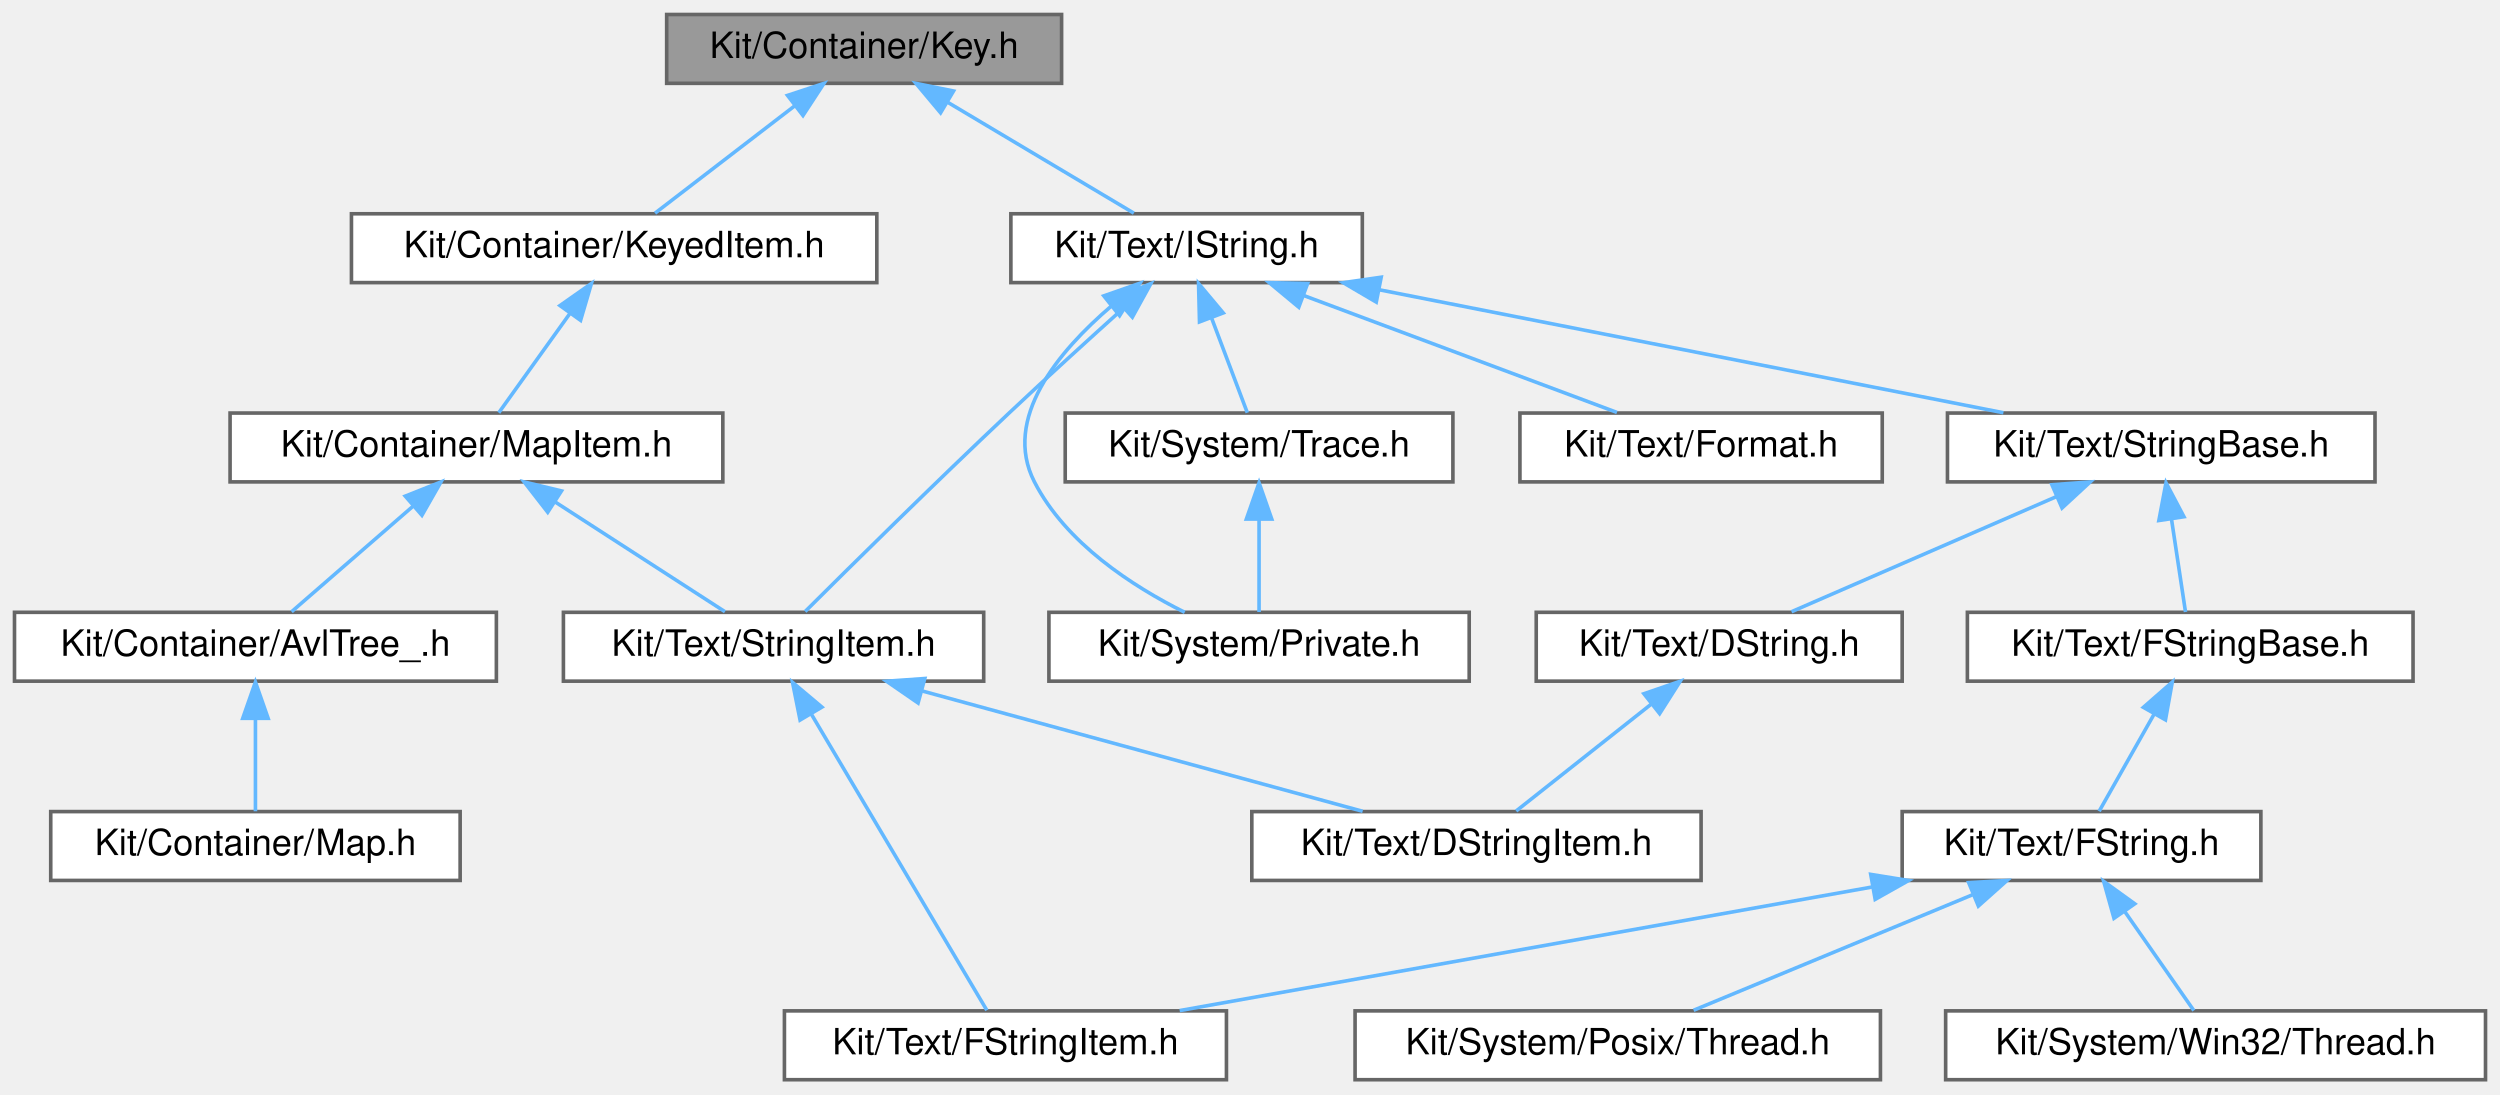
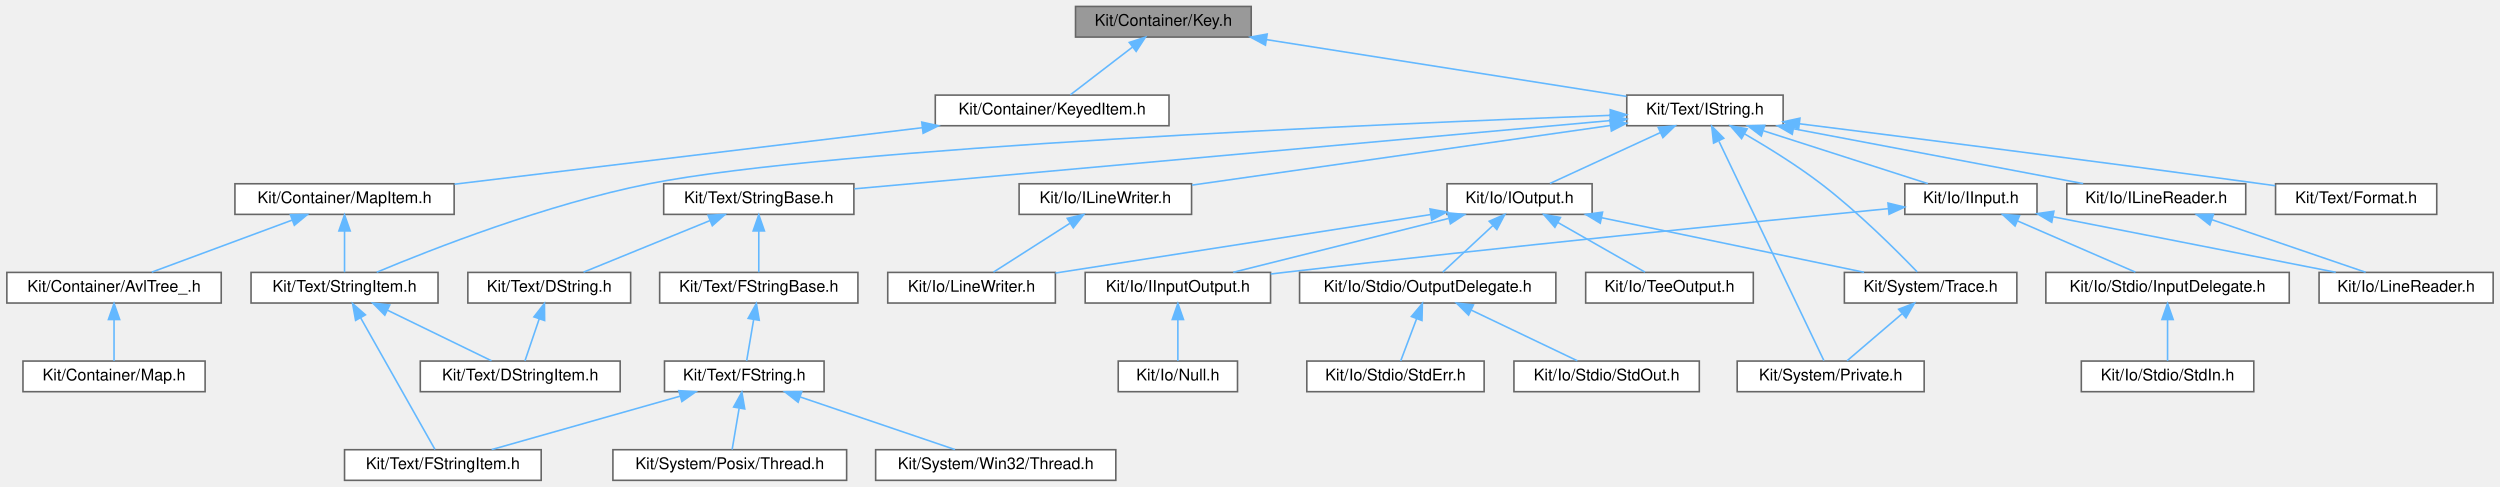
- <svg xmlns="http://www.w3.org/2000/svg" xmlns:xlink="http://www.w3.org/1999/xlink" width="690pt" height="302pt" viewBox="0.00 0.00 690.00 302.00">
+ <svg xmlns="http://www.w3.org/2000/svg" xmlns:xlink="http://www.w3.org/1999/xlink" width="1551pt" height="302pt" viewBox="0.00 0.00 1550.50 302.00">
  <g id="graph0" class="graph" transform="scale(1 1) rotate(0) translate(4 298)">
    <g id="Node000001" class="node">
      <g id="a_Node000001">
        <a xlink:title=" ">
-           <polygon fill="#999999" stroke="#666666" points="289,-294 180,-294 180,-275 289,-275 289,-294" />
-           <text text-anchor="middle" x="234.5" y="-282" font-family="Helvetica,sans-Serif" font-size="10.00">Kit/Container/Key.h</text>
+           <polygon fill="#999999" stroke="#666666" points="772,-294 663,-294 663,-275 772,-275 772,-294" />
+           <text text-anchor="middle" x="717.5" y="-282" font-family="Helvetica,sans-Serif" font-size="10.00">Kit/Container/Key.h</text>
        </a>
      </g>
    </g>
    <g id="Node000002" class="node">
      <g id="a_Node000002">
        <a xlink:href="_keyed_item_8h.html" target="_top" xlink:title=" ">
-           <polygon fill="white" stroke="#666666" points="238,-239 93,-239 93,-220 238,-220 238,-239" />
-           <text text-anchor="middle" x="165.5" y="-227" font-family="Helvetica,sans-Serif" font-size="10.00">Kit/Container/KeyedItem.h</text>
+           <polygon fill="white" stroke="#666666" points="721,-239 576,-239 576,-220 721,-220 721,-239" />
+           <text text-anchor="middle" x="648.5" y="-227" font-family="Helvetica,sans-Serif" font-size="10.00">Kit/Container/KeyedItem.h</text>
        </a>
      </g>
    </g>
    <g id="edge1_Node000001_Node000002" class="edge">
      <g id="a_edge1_Node000001_Node000002">
        <a xlink:title=" ">
-           <path fill="none" stroke="#63b8ff" d="M215.46,-268.88C203.04,-259.34 187.26,-247.21 176.79,-239.17" />
-           <polygon fill="#63b8ff" stroke="#63b8ff" points="213.35,-271.67 223.41,-274.98 217.62,-266.12 213.35,-271.67" />
+           <path fill="none" stroke="#63b8ff" d="M698.46,-268.88C686.04,-259.34 670.26,-247.21 659.79,-239.17" />
+           <polygon fill="#63b8ff" stroke="#63b8ff" points="696.35,-271.67 706.41,-274.98 700.62,-266.12 696.35,-271.67" />
        </a>
      </g>
    </g>
    <g id="Node000009" class="node">
      <g id="a_Node000009">
        <a xlink:href="_i_string_8h.html" target="_top" xlink:title=" ">
-           <polygon fill="white" stroke="#666666" points="372,-239 275,-239 275,-220 372,-220 372,-239" />
-           <text text-anchor="middle" x="323.5" y="-227" font-family="Helvetica,sans-Serif" font-size="10.00">Kit/Text/IString.h</text>
+           <polygon fill="white" stroke="#666666" points="1102,-239 1005,-239 1005,-220 1102,-220 1102,-239" />
+           <text text-anchor="middle" x="1053.5" y="-227" font-family="Helvetica,sans-Serif" font-size="10.00">Kit/Text/IString.h</text>
        </a>
      </g>
    </g>
    <g id="edge8_Node000001_Node000009" class="edge">
      <g id="a_edge8_Node000001_Node000009">
        <a xlink:title=" ">
-           <path fill="none" stroke="#63b8ff" d="M257.68,-269.7C273.89,-260.04 295.05,-247.44 308.94,-239.17" />
-           <polygon fill="#63b8ff" stroke="#63b8ff" points="255.6,-266.86 248.8,-274.98 259.18,-272.88 255.6,-266.86" />
+           <path fill="none" stroke="#63b8ff" d="M781.62,-273.39C846.69,-263.12 945.97,-247.46 1004.83,-238.18" />
+           <polygon fill="#63b8ff" stroke="#63b8ff" points="780.82,-269.97 771.48,-274.98 781.91,-276.88 780.82,-269.97" />
        </a>
      </g>
    </g>
    <g id="Node000003" class="node">
      <g id="a_Node000003">
        <a xlink:href="_map_item_8h.html" target="_top" xlink:title=" ">
-           <polygon fill="white" stroke="#666666" points="195.5,-184 59.5,-184 59.5,-165 195.5,-165 195.5,-184" />
-           <text text-anchor="middle" x="127.5" y="-172" font-family="Helvetica,sans-Serif" font-size="10.00">Kit/Container/MapItem.h</text>
+           <polygon fill="white" stroke="#666666" points="277.5,-184 141.5,-184 141.5,-165 277.5,-165 277.5,-184" />
+           <text text-anchor="middle" x="209.5" y="-172" font-family="Helvetica,sans-Serif" font-size="10.00">Kit/Container/MapItem.h</text>
        </a>
      </g>
    </g>
    <g id="edge2_Node000002_Node000003" class="edge">
      <g id="a_edge2_Node000002_Node000003">
        <a xlink:title=" ">
-           <path fill="none" stroke="#63b8ff" d="M153.23,-211.39C146.69,-202.27 138.93,-191.45 133.66,-184.09" />
-           <polygon fill="#63b8ff" stroke="#63b8ff" points="150.55,-213.66 159.23,-219.75 156.24,-209.58 150.55,-213.66" />
+           <path fill="none" stroke="#63b8ff" d="M567.79,-218.76C484.51,-208.7 356.05,-193.19 277.69,-183.73" />
+           <polygon fill="#63b8ff" stroke="#63b8ff" points="567.62,-222.26 577.97,-219.98 568.46,-215.31 567.62,-222.26" />
        </a>
      </g>
    </g>
    <g id="Node000004" class="node">
      <g id="a_Node000004">
        <a xlink:href="_avl_tree___8h.html" target="_top" xlink:title=" ">
          <polygon fill="white" stroke="#666666" points="133,-129 0,-129 0,-110 133,-110 133,-129" />
          <text text-anchor="middle" x="66.5" y="-117" font-family="Helvetica,sans-Serif" font-size="10.00">Kit/Container/AvlTree_.h</text>
        </a>
      </g>
    </g>
    <g id="edge3_Node000003_Node000004" class="edge">
      <g id="a_edge3_Node000003_Node000004">
        <a xlink:title=" ">
-           <path fill="none" stroke="#63b8ff" d="M110.03,-158.32C99.16,-148.87 85.56,-137.06 76.48,-129.17" />
-           <polygon fill="#63b8ff" stroke="#63b8ff" points="107.85,-161.07 117.7,-164.98 112.45,-155.78 107.85,-161.07" />
+           <path fill="none" stroke="#63b8ff" d="M176.91,-161.42C150.38,-151.59 113.57,-137.95 89.89,-129.17" />
+           <polygon fill="#63b8ff" stroke="#63b8ff" points="175.93,-164.79 186.52,-164.98 178.36,-158.23 175.93,-164.79" />
        </a>
      </g>
    </g>
    <g id="Node000006" class="node">
      <g id="a_Node000006">
        <a xlink:href="_string_item_8h.html" target="_top" xlink:title=" ">
          <polygon fill="white" stroke="#666666" points="267.5,-129 151.5,-129 151.5,-110 267.5,-110 267.5,-129" />
          <text text-anchor="middle" x="209.5" y="-117" font-family="Helvetica,sans-Serif" font-size="10.00">Kit/Text/StringItem.h</text>
        </a>
      </g>
    </g>
    <g id="edge5_Node000003_Node000006" class="edge">
      <g id="a_edge5_Node000003_Node000006">
        <a xlink:title=" ">
-           <path fill="none" stroke="#63b8ff" d="M149.28,-159.42C164.16,-149.81 183.41,-137.37 196.09,-129.17" />
-           <polygon fill="#63b8ff" stroke="#63b8ff" points="147.17,-156.62 140.67,-164.98 150.97,-162.5 147.17,-156.62" />
+           <path fill="none" stroke="#63b8ff" d="M209.5,-154.66C209.5,-145.93 209.5,-135.99 209.5,-129.09" />
+           <polygon fill="#63b8ff" stroke="#63b8ff" points="206,-154.75 209.5,-164.75 213,-154.75 206,-154.75" />
        </a>
      </g>
    </g>
    <g id="Node000005" class="node">
      <g id="a_Node000005">
        <a xlink:href="_map_8h.html" target="_top" xlink:title=" ">
          <polygon fill="white" stroke="#666666" points="123,-74 10,-74 10,-55 123,-55 123,-74" />
          <text text-anchor="middle" x="66.5" y="-62" font-family="Helvetica,sans-Serif" font-size="10.00">Kit/Container/Map.h</text>
        </a>
      </g>
    </g>
    <g id="edge4_Node000004_Node000005" class="edge">
      <g id="a_edge4_Node000004_Node000005">
        <a xlink:title=" ">
          <path fill="none" stroke="#63b8ff" d="M66.5,-99.66C66.5,-90.93 66.5,-80.99 66.5,-74.09" />
          <polygon fill="#63b8ff" stroke="#63b8ff" points="63,-99.75 66.5,-109.75 70,-99.75 63,-99.75" />
        </a>
      </g>
    </g>
    <g id="Node000007" class="node">
      <g id="a_Node000007">
        <a xlink:href="_d_string_item_8h.html" target="_top" xlink:title=" ">
-           <polygon fill="white" stroke="#666666" points="465.5,-74 341.5,-74 341.5,-55 465.5,-55 465.5,-74" />
-           <text text-anchor="middle" x="403.5" y="-62" font-family="Helvetica,sans-Serif" font-size="10.00">Kit/Text/DStringItem.h</text>
+           <polygon fill="white" stroke="#666666" points="380.5,-74 256.5,-74 256.5,-55 380.5,-55 380.5,-74" />
+           <text text-anchor="middle" x="318.5" y="-62" font-family="Helvetica,sans-Serif" font-size="10.00">Kit/Text/DStringItem.h</text>
        </a>
      </g>
    </g>
    <g id="edge6_Node000006_Node000007" class="edge">
      <g id="a_edge6_Node000006_Node000007">
        <a xlink:title=" ">
-           <path fill="none" stroke="#63b8ff" d="M250.46,-107.31C286.76,-97.39 339,-83.12 372.09,-74.08" />
-           <polygon fill="#63b8ff" stroke="#63b8ff" points="249.39,-103.97 240.67,-109.98 251.24,-110.73 249.39,-103.97" />
+           <path fill="none" stroke="#63b8ff" d="M236.23,-105.5C256.29,-95.75 283.18,-82.68 300.67,-74.17" />
+           <polygon fill="#63b8ff" stroke="#63b8ff" points="234.48,-102.46 227.01,-109.98 237.54,-108.76 234.48,-102.46" />
        </a>
      </g>
    </g>
    <g id="Node000008" class="node">
      <g id="a_Node000008">
        <a xlink:href="_f_string_item_8h.html" target="_top" xlink:title=" ">
-           <polygon fill="white" stroke="#666666" points="334.5,-19 212.5,-19 212.5,0 334.5,0 334.5,-19" />
-           <text text-anchor="middle" x="273.5" y="-7" font-family="Helvetica,sans-Serif" font-size="10.00">Kit/Text/FStringItem.h</text>
+           <polygon fill="white" stroke="#666666" points="331.5,-19 209.5,-19 209.5,0 331.5,0 331.5,-19" />
+           <text text-anchor="middle" x="270.5" y="-7" font-family="Helvetica,sans-Serif" font-size="10.00">Kit/Text/FStringItem.h</text>
        </a>
      </g>
    </g>
    <g id="edge7_Node000006_Node000008" class="edge">
      <g id="a_edge7_Node000006_Node000008">
        <a xlink:title=" ">
-           <path fill="none" stroke="#63b8ff" d="M220.01,-100.76C233.93,-77.28 257.91,-36.81 268.37,-19.16" />
-           <polygon fill="#63b8ff" stroke="#63b8ff" points="216.82,-99.27 214.74,-109.66 222.85,-102.84 216.82,-99.27" />
-         </a>
-       </g>
-     </g>
-     <g id="edge21_Node000009_Node000006" class="edge">
-       <g id="a_edge21_Node000009_Node000006">
-         <a xlink:title=" ">
-           <path fill="none" stroke="#63b8ff" d="M306.07,-212.95C296.65,-204.47 284.85,-193.75 274.5,-184 254.06,-164.75 230.62,-141.57 218.23,-129.23" />
-           <polygon fill="#63b8ff" stroke="#63b8ff" points="303.86,-215.67 313.64,-219.74 308.53,-210.46 303.86,-215.67" />
+           <path fill="none" stroke="#63b8ff" d="M219.52,-100.76C232.78,-77.28 255.64,-36.81 265.61,-19.16" />
+           <polygon fill="#63b8ff" stroke="#63b8ff" points="216.36,-99.23 214.49,-109.66 222.46,-102.68 216.36,-99.23" />
+         </a>
+       </g>
+     </g>
+     <g id="edge39_Node000009_Node000006" class="edge">
+       <g id="a_edge39_Node000009_Node000006">
+         <a xlink:title=" ">
+           <path fill="none" stroke="#63b8ff" d="M994.83,-226.44C856.25,-221.26 511.79,-206.49 398.5,-184 335.01,-171.4 263.43,-143.32 229.45,-129.11" />
+           <polygon fill="#63b8ff" stroke="#63b8ff" points="994.72,-229.94 1004.84,-226.81 994.98,-222.94 994.72,-229.94" />
        </a>
      </g>
    </g>
    <g id="Node000010" class="node">
      <g id="a_Node000010">
-         <a xlink:href="_private_8h.html" target="_top" xlink:title="This file contains a collection of classes, interfaces, etc.">
-           <polygon fill="white" stroke="#666666" points="401.5,-129 285.5,-129 285.5,-110 401.5,-110 401.5,-129" />
-           <text text-anchor="middle" x="343.5" y="-117" font-family="Helvetica,sans-Serif" font-size="10.00">Kit/System/Private.h</text>
+         <a xlink:href="_i_input_8h.html" target="_top" xlink:title=" ">
+           <polygon fill="white" stroke="#666666" points="1259.5,-184 1177.5,-184 1177.5,-165 1259.5,-165 1259.5,-184" />
+           <text text-anchor="middle" x="1218.5" y="-172" font-family="Helvetica,sans-Serif" font-size="10.00">Kit/Io/IInput.h</text>
        </a>
      </g>
    </g>
    <g id="edge9_Node000009_Node000010" class="edge">
      <g id="a_edge9_Node000009_Node000010">
        <a xlink:title=" ">
-           <path fill="none" stroke="#63b8ff" d="M302.76,-213.55C288.11,-201.03 272.54,-182.46 281.5,-165 290.15,-148.14 308.48,-136.23 322.98,-129" />
-           <polygon fill="#63b8ff" stroke="#63b8ff" points="300.65,-216.34 310.65,-219.84 305.01,-210.87 300.65,-216.34" />
+           <path fill="none" stroke="#63b8ff" d="M1089.93,-216.8C1120.72,-206.91 1164.12,-192.97 1191.78,-184.08" />
+           <polygon fill="#63b8ff" stroke="#63b8ff" points="1088.46,-213.59 1080.01,-219.98 1090.6,-220.26 1088.46,-213.59" />
+         </a>
+       </g>
+     </g>
+     <g id="Node000016" class="node">
+       <g id="a_Node000016">
+         <a xlink:href="_i_line_reader_8h.html" target="_top" xlink:title=" ">
+           <polygon fill="white" stroke="#666666" points="1389,-184 1278,-184 1278,-165 1389,-165 1389,-184" />
+           <text text-anchor="middle" x="1333.5" y="-172" font-family="Helvetica,sans-Serif" font-size="10.00">Kit/Io/ILineReader.h</text>
+         </a>
+       </g>
+     </g>
+     <g id="edge15_Node000009_Node000016" class="edge">
+       <g id="a_edge15_Node000009_Node000016">
+         <a xlink:title=" ">
+           <path fill="none" stroke="#63b8ff" d="M1108.63,-218.07C1161.12,-208.13 1239.18,-193.35 1288.16,-184.08" />
+           <polygon fill="#63b8ff" stroke="#63b8ff" points="1107.66,-214.69 1098.49,-219.98 1108.96,-221.56 1107.66,-214.69" />
+         </a>
+       </g>
+     </g>
+     <g id="Node000017" class="node">
+       <g id="a_Node000017">
+         <a xlink:href="_i_line_writer_8h.html" target="_top" xlink:title=" ">
+           <polygon fill="white" stroke="#666666" points="735,-184 628,-184 628,-165 735,-165 735,-184" />
+           <text text-anchor="middle" x="681.5" y="-172" font-family="Helvetica,sans-Serif" font-size="10.00">Kit/Io/ILineWriter.h</text>
+         </a>
+       </g>
+     </g>
+     <g id="edge17_Node000009_Node000017" class="edge">
+       <g id="a_edge17_Node000009_Node000017">
+         <a xlink:title=" ">
+           <path fill="none" stroke="#63b8ff" d="M994.71,-220.12C923.4,-209.96 804.22,-192.98 735.27,-183.16" />
+           <polygon fill="#63b8ff" stroke="#63b8ff" points="994.47,-223.63 1004.87,-221.57 995.46,-216.7 994.47,-223.63" />
+         </a>
+       </g>
+     </g>
+     <g id="Node000019" class="node">
+       <g id="a_Node000019">
+         <a xlink:href="_i_output_8h.html" target="_top" xlink:title=" ">
+           <polygon fill="white" stroke="#666666" points="983.5,-184 893.5,-184 893.5,-165 983.5,-165 983.5,-184" />
+           <text text-anchor="middle" x="938.5" y="-172" font-family="Helvetica,sans-Serif" font-size="10.00">Kit/Io/IOutput.h</text>
+         </a>
+       </g>
+     </g>
+     <g id="edge19_Node000009_Node000019" class="edge">
+       <g id="a_edge19_Node000009_Node000019">
+         <a xlink:title=" ">
+           <path fill="none" stroke="#63b8ff" d="M1025.87,-215.77C1004.66,-205.99 975.94,-192.75 957.31,-184.17" />
+           <polygon fill="#63b8ff" stroke="#63b8ff" points="1024.48,-218.98 1035.02,-219.98 1027.41,-212.62 1024.48,-218.98" />
+         </a>
+       </g>
+     </g>
+     <g id="Node000024" class="node">
+       <g id="a_Node000024">
+         <a xlink:href="_trace_8h.html" target="_top" xlink:title="This file provides an interface for a 'printf' tracing mechanism.">
+           <polygon fill="white" stroke="#666666" points="1247,-129 1140,-129 1140,-110 1247,-110 1247,-129" />
+           <text text-anchor="middle" x="1193.5" y="-117" font-family="Helvetica,sans-Serif" font-size="10.00">Kit/System/Trace.h</text>
+         </a>
+       </g>
+     </g>
+     <g id="edge29_Node000009_Node000024" class="edge">
+       <g id="a_edge29_Node000009_Node000024">
+         <a xlink:title=" ">
+           <path fill="none" stroke="#63b8ff" d="M1078.03,-214.97C1092.33,-206.68 1110.46,-195.49 1125.5,-184 1148.6,-166.35 1172.84,-142.13 1185.19,-129.3" />
+           <polygon fill="#63b8ff" stroke="#63b8ff" points="1076.21,-211.98 1069.25,-219.97 1079.67,-218.06 1076.21,-211.98" />
+         </a>
+       </g>
+     </g>
+     <g id="Node000025" class="node">
+       <g id="a_Node000025">
+         <a xlink:href="_private_8h.html" target="_top" xlink:title="This file contains a collection of classes, interfaces, etc.">
+           <polygon fill="white" stroke="#666666" points="1189.5,-74 1073.5,-74 1073.5,-55 1189.5,-55 1189.5,-74" />
+           <text text-anchor="middle" x="1131.5" y="-62" font-family="Helvetica,sans-Serif" font-size="10.00">Kit/System/Private.h</text>
+         </a>
+       </g>
+     </g>
+     <g id="edge28_Node000009_Node000025" class="edge">
+       <g id="a_edge28_Node000009_Node000025">
+         <a xlink:title=" ">
+           <path fill="none" stroke="#63b8ff" d="M1062.22,-210.28C1078.95,-175.32 1114.99,-100.01 1127.29,-74.31" />
+           <polygon fill="#63b8ff" stroke="#63b8ff" points="1058.85,-209.21 1057.69,-219.74 1065.17,-212.23 1058.85,-209.21" />
+         </a>
+       </g>
+     </g>
+     <g id="Node000026" class="node">
+       <g id="a_Node000026">
+         <a xlink:href="_format_8h.html" target="_top" xlink:title=" ">
+           <polygon fill="white" stroke="#666666" points="1507.5,-184 1407.5,-184 1407.5,-165 1507.5,-165 1507.5,-184" />
+           <text text-anchor="middle" x="1457.5" y="-172" font-family="Helvetica,sans-Serif" font-size="10.00">Kit/Text/Format.h</text>
+         </a>
+       </g>
+     </g>
+     <g id="edge30_Node000009_Node000026" class="edge">
+       <g id="a_edge30_Node000009_Node000026">
+         <a xlink:title=" ">
+           <path fill="none" stroke="#63b8ff" d="M1112.28,-221.19C1180.97,-212.58 1298.04,-197.71 1398.5,-184 1401.37,-183.61 1404.32,-183.2 1407.3,-182.78" />
+           <polygon fill="#63b8ff" stroke="#63b8ff" points="1111.58,-217.75 1102.09,-222.46 1112.45,-224.69 1111.58,-217.75" />
+         </a>
+       </g>
+     </g>
+     <g id="Node000027" class="node">
+       <g id="a_Node000027">
+         <a xlink:href="_string_base_8h.html" target="_top" xlink:title=" ">
+           <polygon fill="white" stroke="#666666" points="525.5,-184 407.5,-184 407.5,-165 525.5,-165 525.5,-184" />
+           <text text-anchor="middle" x="466.5" y="-172" font-family="Helvetica,sans-Serif" font-size="10.00">Kit/Text/StringBase.h</text>
+         </a>
+       </g>
+     </g>
+     <g id="edge31_Node000009_Node000027" class="edge">
+       <g id="a_edge31_Node000009_Node000027">
+         <a xlink:title=" ">
+           <path fill="none" stroke="#63b8ff" d="M994.85,-223.2C882.61,-213.07 638.62,-191.04 525.85,-180.86" />
+           <polygon fill="#63b8ff" stroke="#63b8ff" points="994.69,-226.7 1004.96,-224.12 995.32,-219.73 994.69,-226.7" />
        </a>
      </g>
    </g>
    <g id="Node000011" class="node">
      <g id="a_Node000011">
-         <a xlink:href="_trace_8h.html" target="_top" xlink:title="This file provides an interface for a 'printf' tracing mechanism.">
-           <polygon fill="white" stroke="#666666" points="397,-184 290,-184 290,-165 397,-165 397,-184" />
-           <text text-anchor="middle" x="343.5" y="-172" font-family="Helvetica,sans-Serif" font-size="10.00">Kit/System/Trace.h</text>
-         </a>
-       </g>
-     </g>
-     <g id="edge10_Node000009_Node000011" class="edge">
-       <g id="a_edge10_Node000009_Node000011">
-         <a xlink:title=" ">
-           <path fill="none" stroke="#63b8ff" d="M330.39,-210.24C333.74,-201.37 337.6,-191.14 340.26,-184.09" />
-           <polygon fill="#63b8ff" stroke="#63b8ff" points="327.06,-209.16 326.8,-219.75 333.61,-211.63 327.06,-209.16" />
+         <a xlink:href="_i_input_output_8h.html" target="_top" xlink:title=" ">
+           <polygon fill="white" stroke="#666666" points="784,-129 669,-129 669,-110 784,-110 784,-129" />
+           <text text-anchor="middle" x="726.5" y="-117" font-family="Helvetica,sans-Serif" font-size="10.00">Kit/Io/IInputOutput.h</text>
+         </a>
+       </g>
+     </g>
+     <g id="edge10_Node000010_Node000011" class="edge">
+       <g id="a_edge10_Node000010_Node000011">
+         <a xlink:title=" ">
+           <path fill="none" stroke="#63b8ff" d="M1167.04,-168.53C1086.91,-160.69 927.51,-144.74 792.5,-129 789.75,-128.68 786.93,-128.34 784.08,-128" />
+           <polygon fill="#63b8ff" stroke="#63b8ff" points="1167.05,-172.04 1177.34,-169.53 1167.73,-165.08 1167.05,-172.04" />
+         </a>
+       </g>
+     </g>
+     <g id="Node000013" class="node">
+       <g id="a_Node000013">
+         <a xlink:href="_line_reader_8h.html" target="_top" xlink:title=" ">
+           <polygon fill="white" stroke="#666666" points="1542.5,-129 1434.5,-129 1434.5,-110 1542.5,-110 1542.5,-129" />
+           <text text-anchor="middle" x="1488.5" y="-117" font-family="Helvetica,sans-Serif" font-size="10.00">Kit/Io/LineReader.h</text>
+         </a>
+       </g>
+     </g>
+     <g id="edge12_Node000010_Node000013" class="edge">
+       <g id="a_edge12_Node000010_Node000013">
+         <a xlink:title=" ">
+           <path fill="none" stroke="#63b8ff" d="M1269.58,-163.47C1320.23,-153.53 1396.99,-138.46 1444.86,-129.07" />
+           <polygon fill="#63b8ff" stroke="#63b8ff" points="1268.65,-160.09 1259.51,-165.45 1269.99,-166.96 1268.65,-160.09" />
+         </a>
+       </g>
+     </g>
+     <g id="Node000014" class="node">
+       <g id="a_Node000014">
+         <a xlink:href="_input_delegate_8h.html" target="_top" xlink:title=" ">
+           <polygon fill="white" stroke="#666666" points="1416,-129 1265,-129 1265,-110 1416,-110 1416,-129" />
+           <text text-anchor="middle" x="1340.5" y="-117" font-family="Helvetica,sans-Serif" font-size="10.00">Kit/Io/Stdio/InputDelegate.h</text>
+         </a>
+       </g>
+     </g>
+     <g id="edge13_Node000010_Node000014" class="edge">
+       <g id="a_edge13_Node000010_Node000014">
+         <a xlink:title=" ">
+           <path fill="none" stroke="#63b8ff" d="M1247.51,-160.9C1270.04,-151.11 1300.7,-137.79 1320.54,-129.17" />
+           <polygon fill="#63b8ff" stroke="#63b8ff" points="1245.88,-157.79 1238.1,-164.98 1248.67,-164.21 1245.88,-157.79" />
        </a>
      </g>
    </g>
    <g id="Node000012" class="node">
      <g id="a_Node000012">
-         <a xlink:href="_format_8h.html" target="_top" xlink:title=" ">
-           <polygon fill="white" stroke="#666666" points="515.5,-184 415.5,-184 415.5,-165 515.5,-165 515.5,-184" />
-           <text text-anchor="middle" x="465.5" y="-172" font-family="Helvetica,sans-Serif" font-size="10.00">Kit/Text/Format.h</text>
-         </a>
-       </g>
-     </g>
-     <g id="edge12_Node000009_Node000012" class="edge">
-       <g id="a_edge12_Node000009_Node000012">
-         <a xlink:title=" ">
-           <path fill="none" stroke="#63b8ff" d="M355.86,-216.42C382.21,-206.59 418.76,-192.95 442.27,-184.17" />
-           <polygon fill="#63b8ff" stroke="#63b8ff" points="354.46,-213.21 346.31,-219.98 356.91,-219.77 354.46,-213.21" />
-         </a>
-       </g>
-     </g>
-     <g id="Node000013" class="node">
-       <g id="a_Node000013">
-         <a xlink:href="_string_base_8h.html" target="_top" xlink:title=" ">
-           <polygon fill="white" stroke="#666666" points="651.5,-184 533.5,-184 533.5,-165 651.5,-165 651.5,-184" />
-           <text text-anchor="middle" x="592.5" y="-172" font-family="Helvetica,sans-Serif" font-size="10.00">Kit/Text/StringBase.h</text>
-         </a>
-       </g>
-     </g>
-     <g id="edge13_Node000009_Node000013" class="edge">
-       <g id="a_edge13_Node000009_Node000013">
-         <a xlink:title=" ">
-           <path fill="none" stroke="#63b8ff" d="M376.78,-218C427.2,-208.07 501.98,-193.33 548.94,-184.08" />
-           <polygon fill="#63b8ff" stroke="#63b8ff" points="375.85,-214.62 366.72,-219.98 377.21,-221.49 375.85,-214.62" />
-         </a>
-       </g>
-     </g>
-     <g id="edge11_Node000011_Node000010" class="edge">
-       <g id="a_edge11_Node000011_Node000010">
-         <a xlink:title=" ">
-           <path fill="none" stroke="#63b8ff" d="M343.5,-154.66C343.5,-145.93 343.5,-135.99 343.5,-129.09" />
-           <polygon fill="#63b8ff" stroke="#63b8ff" points="340,-154.75 343.5,-164.75 347,-154.75 340,-154.75" />
-         </a>
-       </g>
-     </g>
-     <g id="Node000014" class="node">
-       <g id="a_Node000014">
-         <a xlink:href="_d_string_8h.html" target="_top" xlink:title=" ">
-           <polygon fill="white" stroke="#666666" points="521,-129 420,-129 420,-110 521,-110 521,-129" />
-           <text text-anchor="middle" x="470.5" y="-117" font-family="Helvetica,sans-Serif" font-size="10.00">Kit/Text/DString.h</text>
-         </a>
-       </g>
-     </g>
-     <g id="edge14_Node000013_Node000014" class="edge">
-       <g id="a_edge14_Node000013_Node000014">
-         <a xlink:title=" ">
-           <path fill="none" stroke="#63b8ff" d="M563.49,-160.9C540.96,-151.11 510.3,-137.79 490.46,-129.17" />
-           <polygon fill="#63b8ff" stroke="#63b8ff" points="562.33,-164.21 572.9,-164.98 565.12,-157.79 562.33,-164.21" />
+         <a xlink:href="_null_8h.html" target="_top" xlink:title=" ">
+           <polygon fill="white" stroke="#666666" points="763.5,-74 689.5,-74 689.5,-55 763.5,-55 763.5,-74" />
+           <text text-anchor="middle" x="726.5" y="-62" font-family="Helvetica,sans-Serif" font-size="10.00">Kit/Io/Null.h</text>
+         </a>
+       </g>
+     </g>
+     <g id="edge11_Node000011_Node000012" class="edge">
+       <g id="a_edge11_Node000011_Node000012">
+         <a xlink:title=" ">
+           <path fill="none" stroke="#63b8ff" d="M726.5,-99.66C726.5,-90.93 726.5,-80.99 726.5,-74.09" />
+           <polygon fill="#63b8ff" stroke="#63b8ff" points="723,-99.75 726.5,-109.75 730,-99.75 723,-99.75" />
        </a>
      </g>
    </g>
    <g id="Node000015" class="node">
      <g id="a_Node000015">
-         <a xlink:href="_f_string_base_8h.html" target="_top" xlink:title=" ">
-           <polygon fill="white" stroke="#666666" points="662,-129 539,-129 539,-110 662,-110 662,-129" />
-           <text text-anchor="middle" x="600.5" y="-117" font-family="Helvetica,sans-Serif" font-size="10.00">Kit/Text/FStringBase.h</text>
-         </a>
-       </g>
-     </g>
-     <g id="edge16_Node000013_Node000015" class="edge">
-       <g id="a_edge16_Node000013_Node000015">
-         <a xlink:title=" ">
-           <path fill="none" stroke="#63b8ff" d="M595.34,-154.66C596.66,-145.93 598.16,-135.99 599.2,-129.09" />
-           <polygon fill="#63b8ff" stroke="#63b8ff" points="591.85,-154.34 593.82,-164.75 598.77,-155.38 591.85,-154.34" />
-         </a>
-       </g>
-     </g>
-     <g id="edge15_Node000014_Node000007" class="edge">
-       <g id="a_edge15_Node000014_Node000007">
-         <a xlink:title=" ">
-           <path fill="none" stroke="#63b8ff" d="M451.67,-103.6C439.66,-94.11 424.53,-82.13 414.46,-74.17" />
-           <polygon fill="#63b8ff" stroke="#63b8ff" points="449.72,-106.53 459.74,-109.98 454.06,-101.04 449.72,-106.53" />
-         </a>
-       </g>
-     </g>
-     <g id="Node000016" class="node">
-       <g id="a_Node000016">
-         <a xlink:href="_f_string_8h.html" target="_top" xlink:title=" ">
-           <polygon fill="white" stroke="#666666" points="620,-74 521,-74 521,-55 620,-55 620,-74" />
-           <text text-anchor="middle" x="570.5" y="-62" font-family="Helvetica,sans-Serif" font-size="10.00">Kit/Text/FString.h</text>
-         </a>
-       </g>
-     </g>
-     <g id="edge17_Node000015_Node000016" class="edge">
-       <g id="a_edge17_Node000015_Node000016">
-         <a xlink:title=" ">
-           <path fill="none" stroke="#63b8ff" d="M590.49,-100.82C585.4,-91.82 579.44,-81.29 575.36,-74.09" />
-           <polygon fill="#63b8ff" stroke="#63b8ff" points="587.57,-102.77 595.55,-109.75 593.67,-99.32 587.57,-102.77" />
-         </a>
-       </g>
-     </g>
-     <g id="edge20_Node000016_Node000008" class="edge">
-       <g id="a_edge20_Node000016_Node000008">
-         <a xlink:title=" ">
-           <path fill="none" stroke="#63b8ff" d="M512.72,-53.19C457.04,-43.25 373.76,-28.39 321.59,-19.08" />
-           <polygon fill="#63b8ff" stroke="#63b8ff" points="512.32,-56.67 522.78,-54.98 513.55,-49.78 512.32,-56.67" />
-         </a>
-       </g>
-     </g>
-     <g id="Node000017" class="node">
-       <g id="a_Node000017">
-         <a xlink:href="_posix_2_thread_8h.html" target="_top" xlink:title=" ">
-           <polygon fill="white" stroke="#666666" points="515,-19 370,-19 370,0 515,0 515,-19" />
-           <text text-anchor="middle" x="442.5" y="-7" font-family="Helvetica,sans-Serif" font-size="10.00">Kit/System/Posix/Thread.h</text>
-         </a>
-       </g>
-     </g>
-     <g id="edge18_Node000016_Node000017" class="edge">
-       <g id="a_edge18_Node000016_Node000017">
-         <a xlink:title=" ">
-           <path fill="none" stroke="#63b8ff" d="M540.38,-51.03C516.71,-41.23 484.35,-27.83 463.44,-19.17" />
-           <polygon fill="#63b8ff" stroke="#63b8ff" points="539.36,-54.39 549.93,-54.98 542.03,-47.93 539.36,-54.39" />
+         <a xlink:href="_std_in_8h.html" target="_top" xlink:title=" ">
+           <polygon fill="white" stroke="#666666" points="1394,-74 1287,-74 1287,-55 1394,-55 1394,-74" />
+           <text text-anchor="middle" x="1340.5" y="-62" font-family="Helvetica,sans-Serif" font-size="10.00">Kit/Io/Stdio/StdIn.h</text>
+         </a>
+       </g>
+     </g>
+     <g id="edge14_Node000014_Node000015" class="edge">
+       <g id="a_edge14_Node000014_Node000015">
+         <a xlink:title=" ">
+           <path fill="none" stroke="#63b8ff" d="M1340.5,-99.66C1340.5,-90.93 1340.5,-80.99 1340.5,-74.09" />
+           <polygon fill="#63b8ff" stroke="#63b8ff" points="1337,-99.75 1340.5,-109.75 1344,-99.75 1337,-99.75" />
+         </a>
+       </g>
+     </g>
+     <g id="edge16_Node000016_Node000013" class="edge">
+       <g id="a_edge16_Node000016_Node000013">
+         <a xlink:title=" ">
+           <path fill="none" stroke="#63b8ff" d="M1368.1,-161.67C1397,-151.79 1437.53,-137.93 1463.4,-129.08" />
+           <polygon fill="#63b8ff" stroke="#63b8ff" points="1366.73,-158.44 1358.4,-164.98 1369,-165.06 1366.73,-158.44" />
        </a>
      </g>
    </g>
    <g id="Node000018" class="node">
      <g id="a_Node000018">
+         <a xlink:href="_line_writer_8h.html" target="_top" xlink:title=" ">
+           <polygon fill="white" stroke="#666666" points="650.5,-129 546.5,-129 546.5,-110 650.5,-110 650.5,-129" />
+           <text text-anchor="middle" x="598.5" y="-117" font-family="Helvetica,sans-Serif" font-size="10.00">Kit/Io/LineWriter.h</text>
+         </a>
+       </g>
+     </g>
+     <g id="edge18_Node000017_Node000018" class="edge">
+       <g id="a_edge18_Node000017_Node000018">
+         <a xlink:title=" ">
+           <path fill="none" stroke="#63b8ff" d="M659.46,-159.42C644.39,-149.81 624.91,-137.37 612.08,-129.17" />
+           <polygon fill="#63b8ff" stroke="#63b8ff" points="657.85,-162.55 668.16,-164.98 661.62,-156.65 657.85,-162.55" />
+         </a>
+       </g>
+     </g>
+     <g id="edge20_Node000019_Node000011" class="edge">
+       <g id="a_edge20_Node000019_Node000011">
+         <a xlink:title=" ">
+           <path fill="none" stroke="#63b8ff" d="M894.5,-162.5C854.81,-152.58 797.22,-138.18 760.83,-129.08" />
+           <polygon fill="#63b8ff" stroke="#63b8ff" points="893.89,-165.95 904.44,-164.98 895.59,-159.16 893.89,-165.95" />
+         </a>
+       </g>
+     </g>
+     <g id="edge21_Node000019_Node000018" class="edge">
+       <g id="a_edge21_Node000019_Node000018">
+         <a xlink:title=" ">
+           <path fill="none" stroke="#63b8ff" d="M883.39,-164.91C819.07,-154.88 713.5,-138.43 650.53,-128.61" />
+           <polygon fill="#63b8ff" stroke="#63b8ff" points="882.93,-168.38 893.35,-166.46 884.01,-161.46 882.93,-168.38" />
+         </a>
+       </g>
+     </g>
+     <g id="Node000020" class="node">
+       <g id="a_Node000020">
+         <a xlink:href="_output_delegate_8h.html" target="_top" xlink:title=" ">
+           <polygon fill="white" stroke="#666666" points="961,-129 802,-129 802,-110 961,-110 961,-129" />
+           <text text-anchor="middle" x="881.5" y="-117" font-family="Helvetica,sans-Serif" font-size="10.00">Kit/Io/Stdio/OutputDelegate.h</text>
+         </a>
+       </g>
+     </g>
+     <g id="edge22_Node000019_Node000020" class="edge">
+       <g id="a_edge22_Node000019_Node000020">
+         <a xlink:title=" ">
+           <path fill="none" stroke="#63b8ff" d="M921.88,-158.04C911.77,-148.64 899.22,-136.98 890.82,-129.17" />
+           <polygon fill="#63b8ff" stroke="#63b8ff" points="919.64,-160.74 929.34,-164.98 924.4,-155.61 919.64,-160.74" />
+         </a>
+       </g>
+     </g>
+     <g id="Node000023" class="node">
+       <g id="a_Node000023">
+         <a xlink:href="_tee_output_8h.html" target="_top" xlink:title=" ">
+           <polygon fill="white" stroke="#666666" points="1083.5,-129 979.5,-129 979.5,-110 1083.5,-110 1083.5,-129" />
+           <text text-anchor="middle" x="1031.5" y="-117" font-family="Helvetica,sans-Serif" font-size="10.00">Kit/Io/TeeOutput.h</text>
+         </a>
+       </g>
+     </g>
+     <g id="edge25_Node000019_Node000023" class="edge">
+       <g id="a_edge25_Node000019_Node000023">
+         <a xlink:title=" ">
+           <path fill="none" stroke="#63b8ff" d="M962.25,-159.97C979.25,-150.28 1001.63,-137.52 1016.29,-129.17" />
+           <polygon fill="#63b8ff" stroke="#63b8ff" points="960.4,-156.99 953.44,-164.98 963.86,-163.07 960.4,-156.99" />
+         </a>
+       </g>
+     </g>
+     <g id="edge26_Node000019_Node000024" class="edge">
+       <g id="a_edge26_Node000019_Node000024">
+         <a xlink:title=" ">
+           <path fill="none" stroke="#63b8ff" d="M989.3,-162.94C1037.1,-153.01 1107.79,-138.31 1152.21,-129.08" />
+           <polygon fill="#63b8ff" stroke="#63b8ff" points="988.55,-159.52 979.47,-164.98 989.97,-166.38 988.55,-159.52" />
+         </a>
+       </g>
+     </g>
+     <g id="Node000021" class="node">
+       <g id="a_Node000021">
+         <a xlink:href="_std_err_8h.html" target="_top" xlink:title=" ">
+           <polygon fill="white" stroke="#666666" points="916.5,-74 806.5,-74 806.5,-55 916.5,-55 916.5,-74" />
+           <text text-anchor="middle" x="861.5" y="-62" font-family="Helvetica,sans-Serif" font-size="10.00">Kit/Io/Stdio/StdErr.h</text>
+         </a>
+       </g>
+     </g>
+     <g id="edge23_Node000020_Node000021" class="edge">
+       <g id="a_edge23_Node000020_Node000021">
+         <a xlink:title=" ">
+           <path fill="none" stroke="#63b8ff" d="M874.61,-100.24C871.26,-91.37 867.4,-81.14 864.74,-74.09" />
+           <polygon fill="#63b8ff" stroke="#63b8ff" points="871.39,-101.63 878.2,-109.75 877.94,-99.16 871.39,-101.63" />
+         </a>
+       </g>
+     </g>
+     <g id="Node000022" class="node">
+       <g id="a_Node000022">
+         <a xlink:href="_std_out_8h.html" target="_top" xlink:title=" ">
+           <polygon fill="white" stroke="#666666" points="1050,-74 935,-74 935,-55 1050,-55 1050,-74" />
+           <text text-anchor="middle" x="992.5" y="-62" font-family="Helvetica,sans-Serif" font-size="10.00">Kit/Io/Stdio/StdOut.h</text>
+         </a>
+       </g>
+     </g>
+     <g id="edge24_Node000020_Node000022" class="edge">
+       <g id="a_edge24_Node000020_Node000022">
+         <a xlink:title=" ">
+           <path fill="none" stroke="#63b8ff" d="M908.45,-105.63C928.89,-95.87 956.45,-82.71 974.34,-74.17" />
+           <polygon fill="#63b8ff" stroke="#63b8ff" points="906.85,-102.52 899.33,-109.98 909.87,-108.83 906.85,-102.52" />
+         </a>
+       </g>
+     </g>
+     <g id="edge27_Node000024_Node000025" class="edge">
+       <g id="a_edge27_Node000024_Node000025">
+         <a xlink:title=" ">
+           <path fill="none" stroke="#63b8ff" d="M1175.75,-103.32C1164.69,-93.87 1150.87,-82.06 1141.64,-74.17" />
+           <polygon fill="#63b8ff" stroke="#63b8ff" points="1173.66,-106.15 1183.54,-109.98 1178.21,-100.83 1173.66,-106.15" />
+         </a>
+       </g>
+     </g>
+     <g id="Node000028" class="node">
+       <g id="a_Node000028">
+         <a xlink:href="_d_string_8h.html" target="_top" xlink:title=" ">
+           <polygon fill="white" stroke="#666666" points="387,-129 286,-129 286,-110 387,-110 387,-129" />
+           <text text-anchor="middle" x="336.5" y="-117" font-family="Helvetica,sans-Serif" font-size="10.00">Kit/Text/DString.h</text>
+         </a>
+       </g>
+     </g>
+     <g id="edge32_Node000027_Node000028" class="edge">
+       <g id="a_edge32_Node000027_Node000028">
+         <a xlink:title=" ">
+           <path fill="none" stroke="#63b8ff" d="M436.23,-161.16C412.16,-151.35 379.1,-137.87 357.77,-129.17" />
+           <polygon fill="#63b8ff" stroke="#63b8ff" points="435.03,-164.45 445.61,-164.98 437.67,-157.97 435.03,-164.45" />
+         </a>
+       </g>
+     </g>
+     <g id="Node000029" class="node">
+       <g id="a_Node000029">
+         <a xlink:href="_f_string_base_8h.html" target="_top" xlink:title=" ">
+           <polygon fill="white" stroke="#666666" points="528,-129 405,-129 405,-110 528,-110 528,-129" />
+           <text text-anchor="middle" x="466.5" y="-117" font-family="Helvetica,sans-Serif" font-size="10.00">Kit/Text/FStringBase.h</text>
+         </a>
+       </g>
+     </g>
+     <g id="edge34_Node000027_Node000029" class="edge">
+       <g id="a_edge34_Node000027_Node000029">
+         <a xlink:title=" ">
+           <path fill="none" stroke="#63b8ff" d="M466.5,-154.66C466.5,-145.93 466.5,-135.99 466.5,-129.09" />
+           <polygon fill="#63b8ff" stroke="#63b8ff" points="463,-154.75 466.5,-164.75 470,-154.75 463,-154.75" />
+         </a>
+       </g>
+     </g>
+     <g id="edge33_Node000028_Node000007" class="edge">
+       <g id="a_edge33_Node000028_Node000007">
+         <a xlink:title=" ">
+           <path fill="none" stroke="#63b8ff" d="M330.3,-100.24C327.29,-91.37 323.81,-81.14 321.42,-74.09" />
+           <polygon fill="#63b8ff" stroke="#63b8ff" points="327,-101.4 333.53,-109.75 333.63,-99.15 327,-101.4" />
+         </a>
+       </g>
+     </g>
+     <g id="Node000030" class="node">
+       <g id="a_Node000030">
+         <a xlink:href="_f_string_8h.html" target="_top" xlink:title=" ">
+           <polygon fill="white" stroke="#666666" points="507,-74 408,-74 408,-55 507,-55 507,-74" />
+           <text text-anchor="middle" x="457.5" y="-62" font-family="Helvetica,sans-Serif" font-size="10.00">Kit/Text/FString.h</text>
+         </a>
+       </g>
+     </g>
+     <g id="edge35_Node000029_Node000030" class="edge">
+       <g id="a_edge35_Node000029_Node000030">
+         <a xlink:title=" ">
+           <path fill="none" stroke="#63b8ff" d="M463.3,-99.66C461.82,-90.93 460.13,-80.99 458.96,-74.09" />
+           <polygon fill="#63b8ff" stroke="#63b8ff" points="459.89,-100.48 465.01,-109.75 466.79,-99.3 459.89,-100.48" />
+         </a>
+       </g>
+     </g>
+     <g id="edge38_Node000030_Node000008" class="edge">
+       <g id="a_edge38_Node000030_Node000008">
+         <a xlink:title=" ">
+           <path fill="none" stroke="#63b8ff" d="M417.57,-52.18C382.6,-42.27 332.54,-28.08 300.78,-19.08" />
+           <polygon fill="#63b8ff" stroke="#63b8ff" points="416.88,-55.63 427.46,-54.98 418.79,-48.89 416.88,-55.63" />
+         </a>
+       </g>
+     </g>
+     <g id="Node000031" class="node">
+       <g id="a_Node000031">
+         <a xlink:href="_posix_2_thread_8h.html" target="_top" xlink:title=" ">
+           <polygon fill="white" stroke="#666666" points="521,-19 376,-19 376,0 521,0 521,-19" />
+           <text text-anchor="middle" x="448.5" y="-7" font-family="Helvetica,sans-Serif" font-size="10.00">Kit/System/Posix/Thread.h</text>
+         </a>
+       </g>
+     </g>
+     <g id="edge36_Node000030_Node000031" class="edge">
+       <g id="a_edge36_Node000030_Node000031">
+         <a xlink:title=" ">
+           <path fill="none" stroke="#63b8ff" d="M454.3,-44.66C452.82,-35.93 451.13,-25.99 449.96,-19.09" />
+           <polygon fill="#63b8ff" stroke="#63b8ff" points="450.89,-45.48 456.01,-54.75 457.79,-44.3 450.89,-45.48" />
+         </a>
+       </g>
+     </g>
+     <g id="Node000032" class="node">
+       <g id="a_Node000032">
        <a xlink:href="_win32_2_thread_8h.html" target="_top" xlink:title=" ">
-           <polygon fill="white" stroke="#666666" points="682,-19 533,-19 533,0 682,0 682,-19" />
-           <text text-anchor="middle" x="607.5" y="-7" font-family="Helvetica,sans-Serif" font-size="10.00">Kit/System/Win32/Thread.h</text>
-         </a>
-       </g>
-     </g>
-     <g id="edge19_Node000016_Node000018" class="edge">
-       <g id="a_edge19_Node000016_Node000018">
-         <a xlink:title=" ">
-           <path fill="none" stroke="#63b8ff" d="M582.45,-46.39C588.81,-37.27 596.37,-26.45 601.5,-19.09" />
-           <polygon fill="#63b8ff" stroke="#63b8ff" points="579.46,-44.55 576.61,-54.75 585.2,-48.55 579.46,-44.55" />
+           <polygon fill="white" stroke="#666666" points="688,-19 539,-19 539,0 688,0 688,-19" />
+           <text text-anchor="middle" x="613.5" y="-7" font-family="Helvetica,sans-Serif" font-size="10.00">Kit/System/Win32/Thread.h</text>
+         </a>
+       </g>
+     </g>
+     <g id="edge37_Node000030_Node000032" class="edge">
+       <g id="a_edge37_Node000030_Node000032">
+         <a xlink:title=" ">
+           <path fill="none" stroke="#63b8ff" d="M492.32,-51.67C521.41,-41.79 562.2,-27.93 588.24,-19.08" />
+           <polygon fill="#63b8ff" stroke="#63b8ff" points="490.91,-48.45 482.56,-54.98 493.16,-55.08 490.91,-48.45" />
        </a>
      </g>
    </g>
  </g>
</svg>
